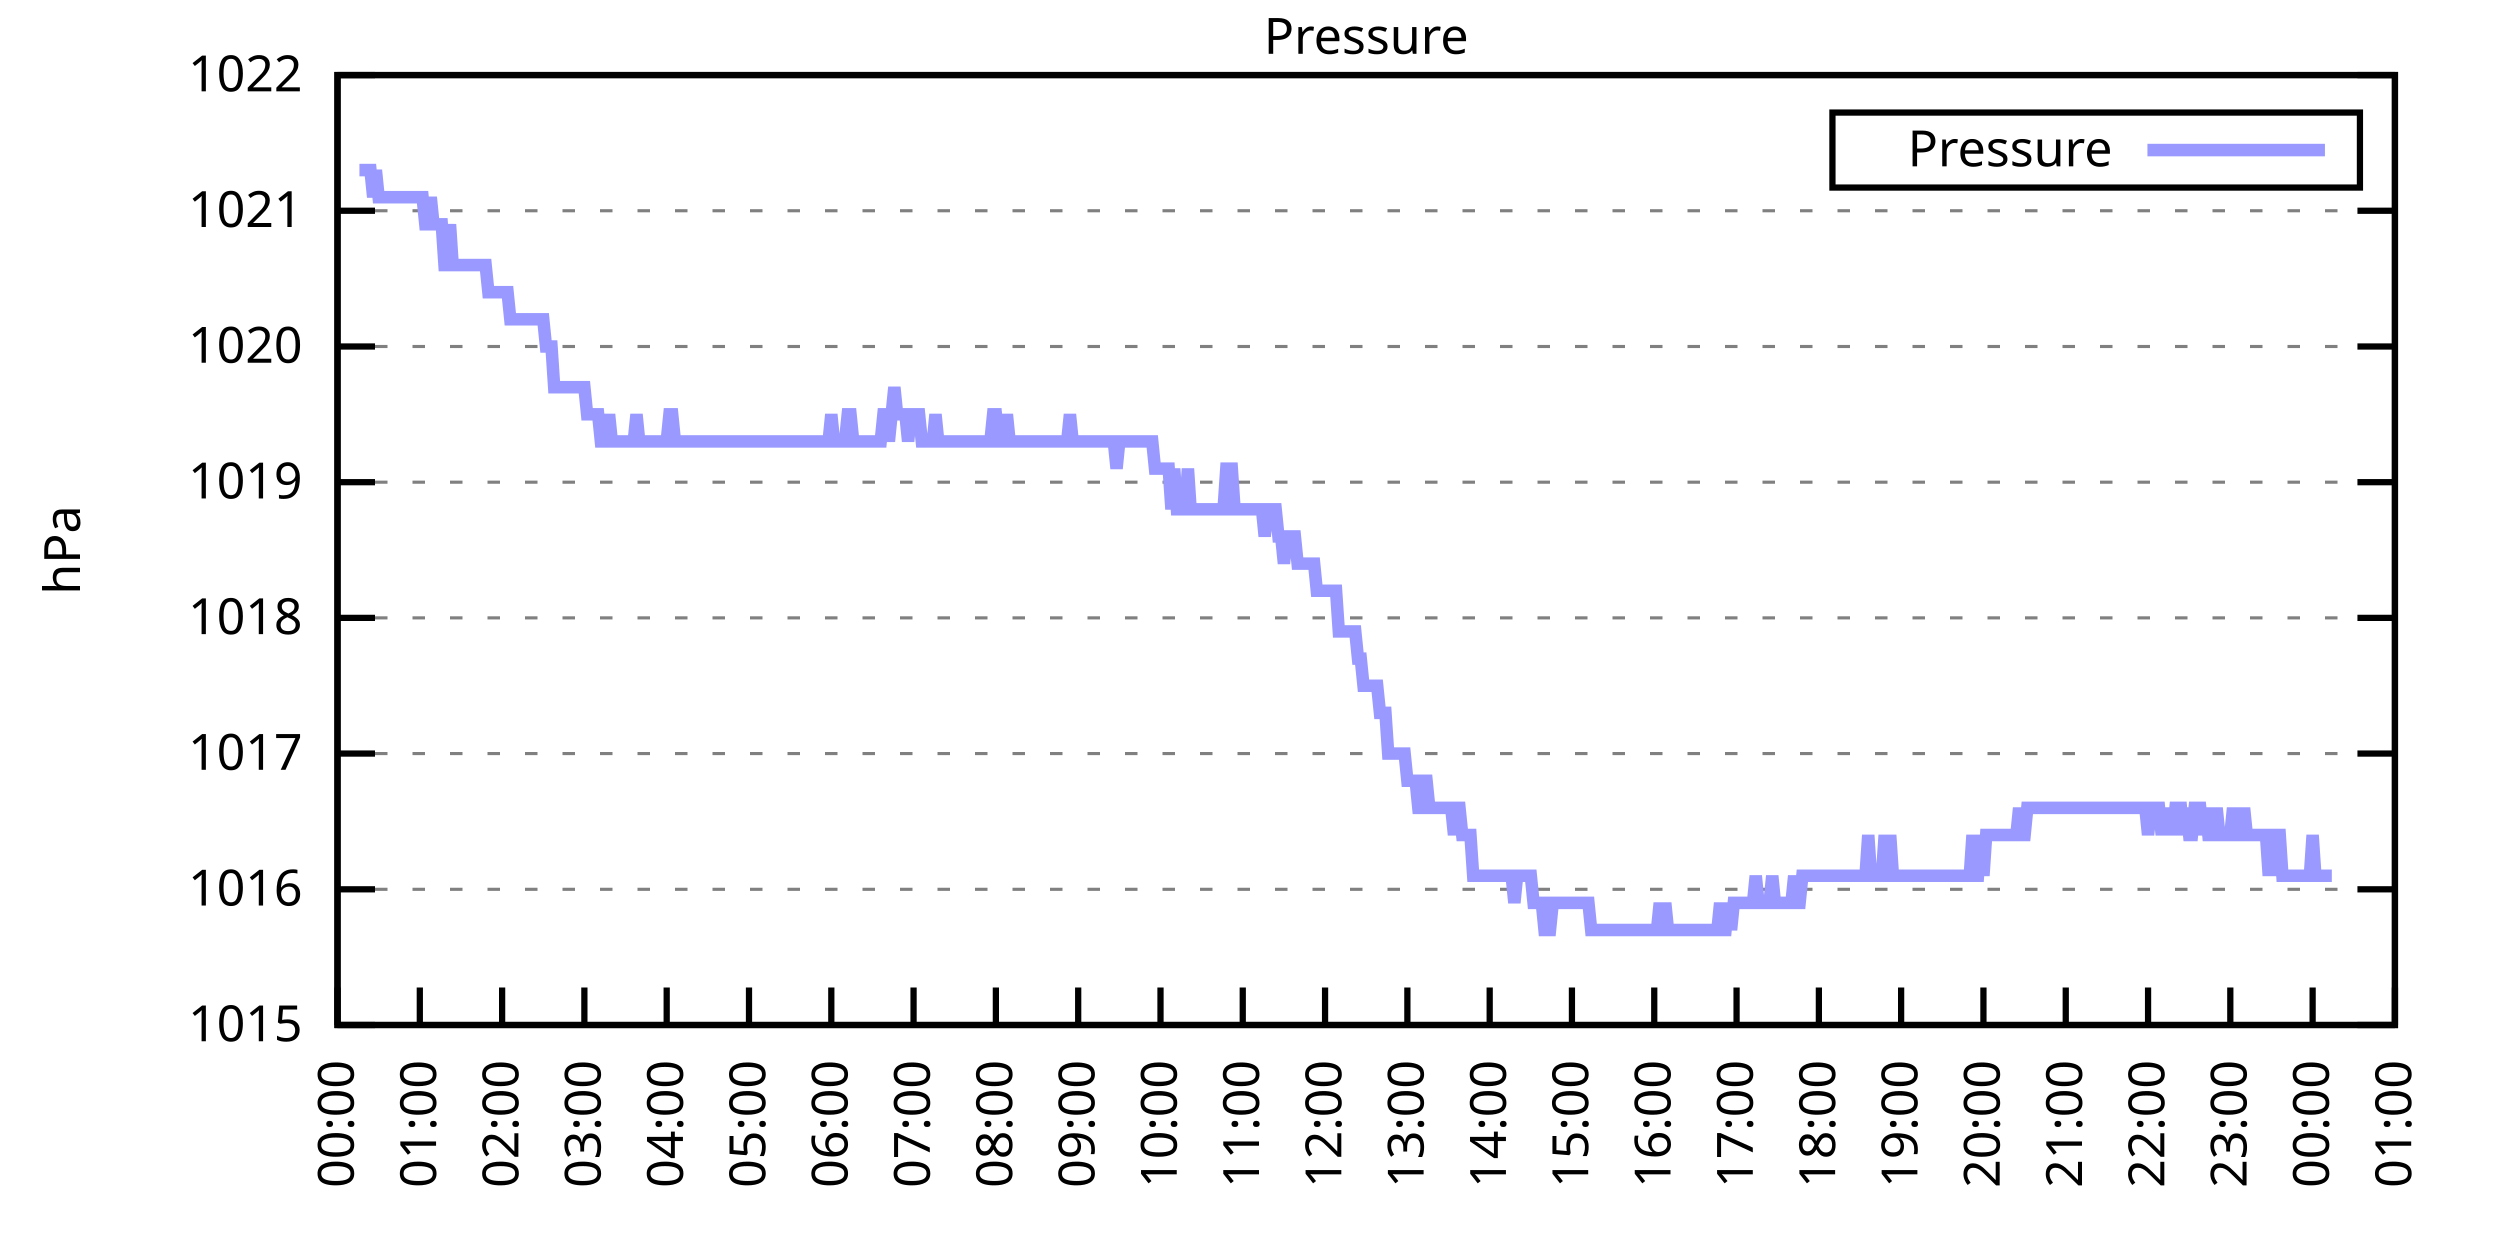
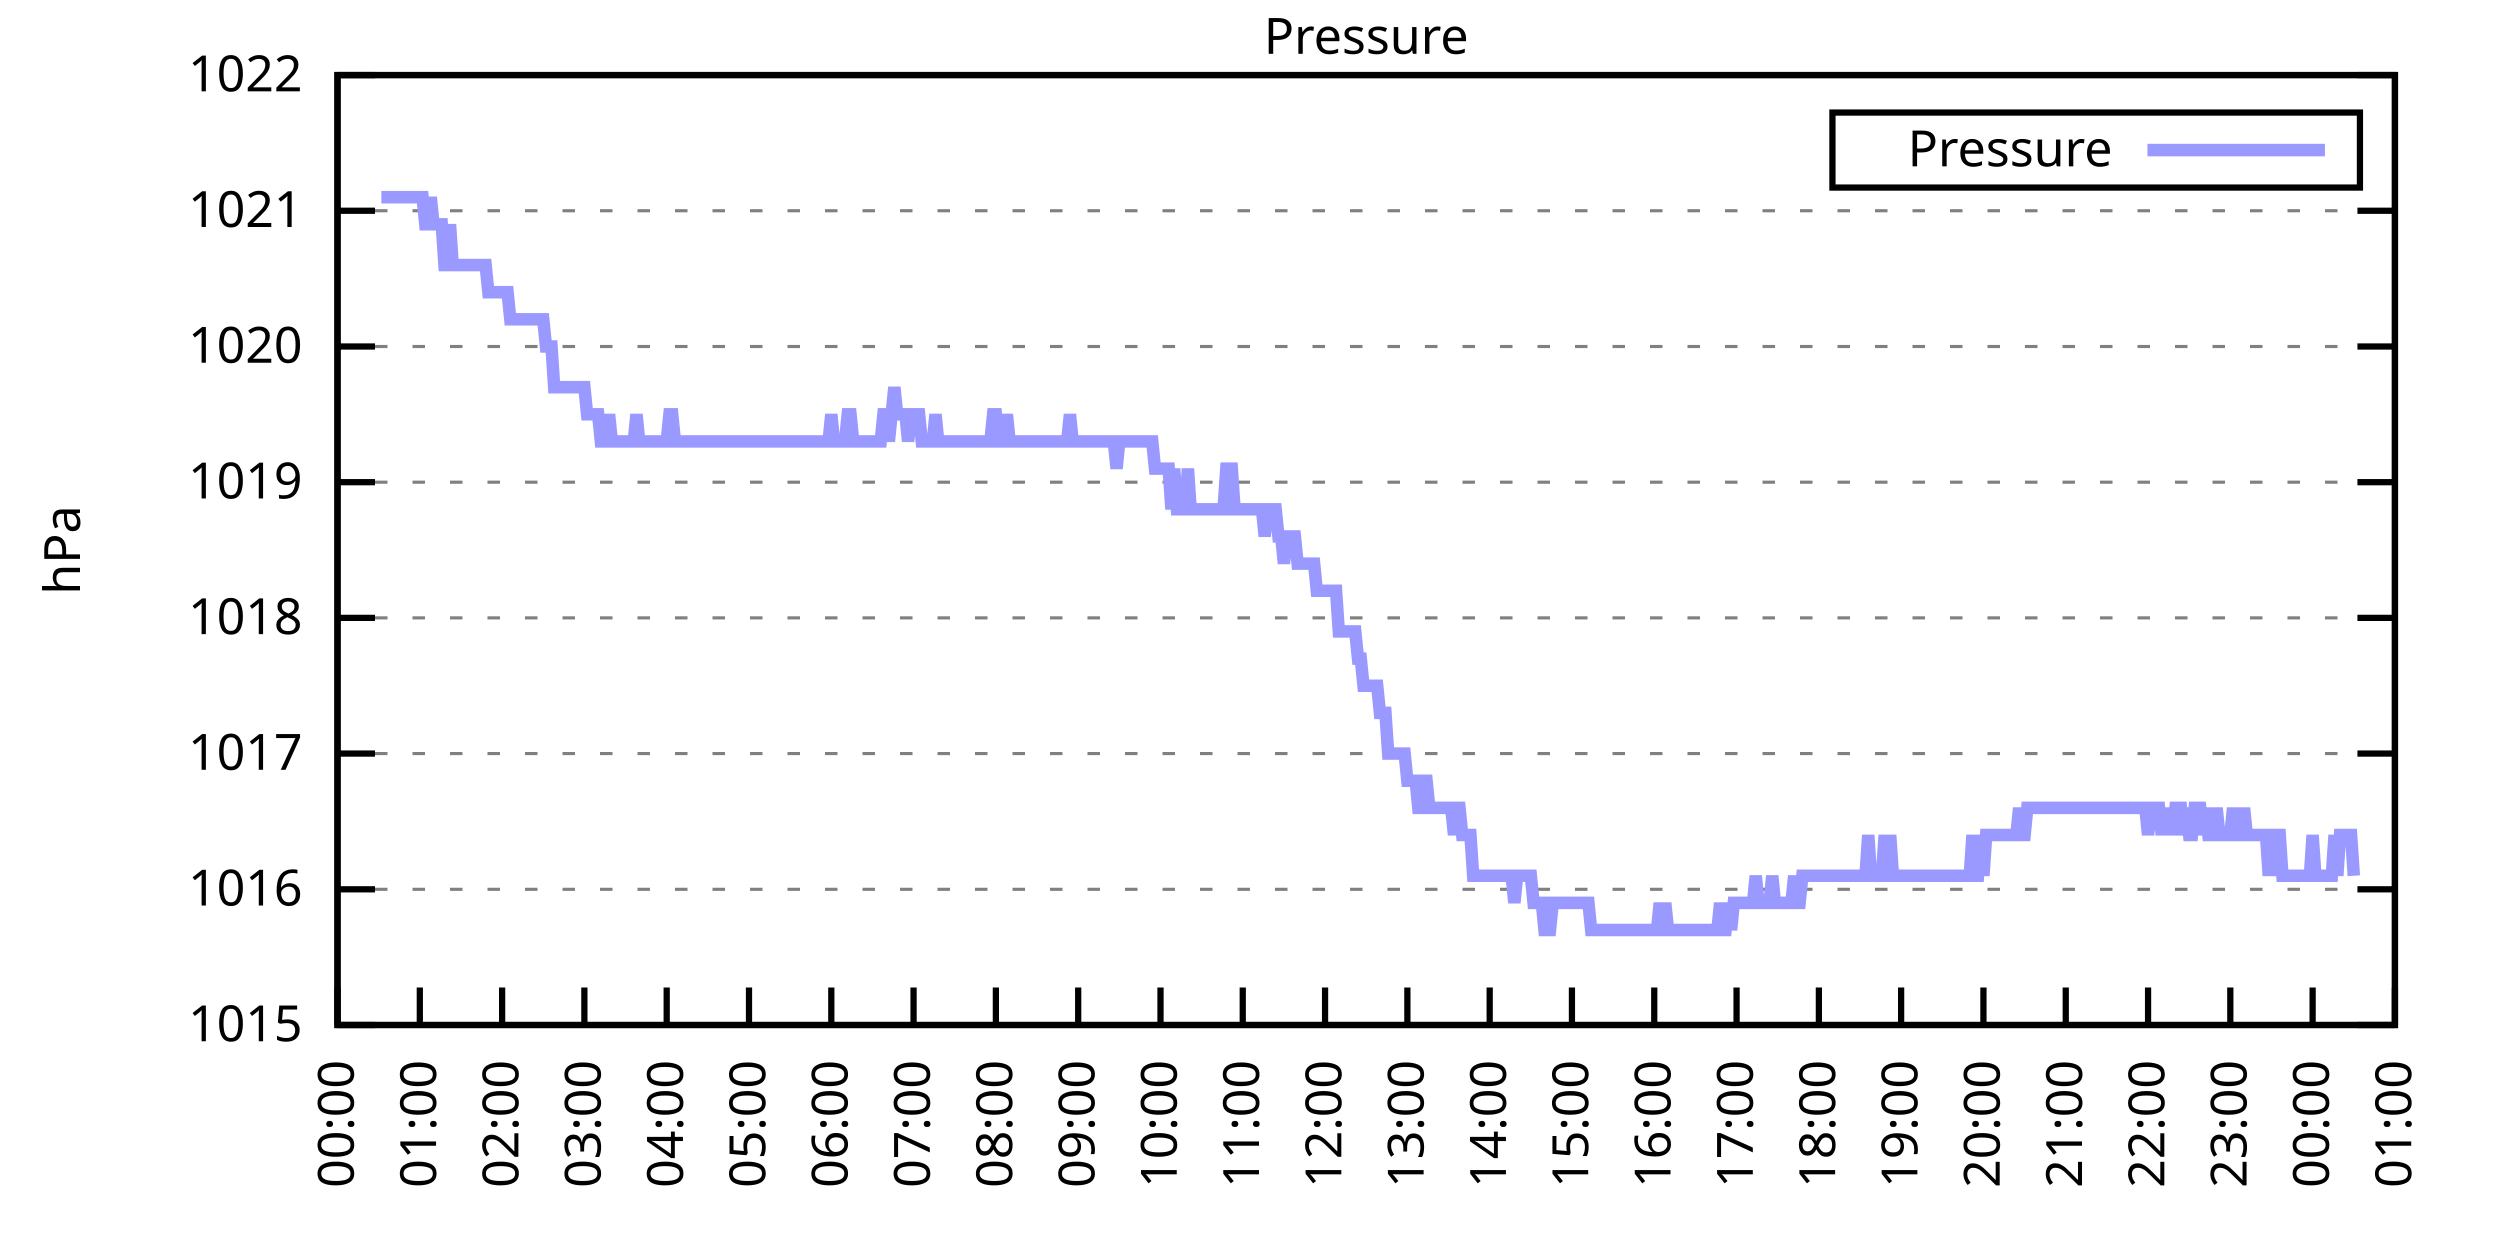
<svg xmlns="http://www.w3.org/2000/svg" xmlns:xlink="http://www.w3.org/1999/xlink" width="400" height="200" viewBox="0 0 400 200">
  <g id="gnuplot_canvas">
    <rect x="0" y="0" width="400" height="200" fill="none" />
    <defs>
      <circle id="gpDot" r="0.5" stroke-width="0.5" stroke="currentColor" />
      <path id="gpPt0" stroke-width="0.333" stroke="currentColor" d="M-1,0 h2 M0,-1 v2" />
      <path id="gpPt1" stroke-width="0.333" stroke="currentColor" d="M-1,-1 L1,1 M1,-1 L-1,1" />
      <path id="gpPt2" stroke-width="0.333" stroke="currentColor" d="M-1,0 L1,0 M0,-1 L0,1 M-1,-1 L1,1 M-1,1 L1,-1" />
      <rect id="gpPt3" stroke-width="0.333" stroke="currentColor" x="-1" y="-1" width="2" height="2" />
      <rect id="gpPt4" stroke-width="0.333" stroke="currentColor" fill="currentColor" x="-1" y="-1" width="2" height="2" />
      <circle id="gpPt5" stroke-width="0.333" stroke="currentColor" cx="0" cy="0" r="1" />
      <use xlink:href="#gpPt5" id="gpPt6" fill="currentColor" stroke="none" />
      <path id="gpPt7" stroke-width="0.333" stroke="currentColor" d="M0,-1.33 L-1.33,0.67 L1.33,0.67 z" />
      <use xlink:href="#gpPt7" id="gpPt8" fill="currentColor" stroke="none" />
      <use xlink:href="#gpPt7" id="gpPt9" stroke="currentColor" transform="rotate(180)" />
      <use xlink:href="#gpPt9" id="gpPt10" fill="currentColor" stroke="none" />
      <use xlink:href="#gpPt3" id="gpPt11" stroke="currentColor" transform="rotate(45)" />
      <use xlink:href="#gpPt11" id="gpPt12" fill="currentColor" stroke="none" />
      <path id="gpPt13" stroke-width="0.333" stroke="currentColor" d="M0,1.330 L1.265,0.411 L0.782,-1.067 L-0.782,-1.076 L-1.265,0.411 z" />
      <use xlink:href="#gpPt13" id="gpPt14" fill="currentColor" stroke="none" />
      <filter id="textbox" filterUnits="objectBoundingBox" x="0" y="0" height="1" width="1">
        <feFlood flood-color="white" flood-opacity="1" result="bgnd" />
        <feComposite in="SourceGraphic" in2="bgnd" operator="atop" />
      </filter>
      <filter id="greybox" filterUnits="objectBoundingBox" x="0" y="0" height="1" width="1">
        <feFlood flood-color="lightgrey" flood-opacity="1" result="grey" />
        <feComposite in="SourceGraphic" in2="grey" operator="atop" />
      </filter>
    </defs>
    <g fill="none" color="white" stroke="currentColor" stroke-width="1.00" stroke-linecap="butt" stroke-linejoin="miter">
</g>
    <g fill="none" color="black" stroke="currentColor" stroke-width="1.00" stroke-linecap="butt" stroke-linejoin="miter">
      <g stroke="none" shape-rendering="crispEdges">
        <polygon fill="rgb(255, 255, 255)" points="54.00,164.00 383.18,164.00 383.18,12.02 54.00,12.02 " />
      </g>
    </g>
    <g fill="none" color="black" stroke="currentColor" stroke-width="1.00" stroke-linecap="butt" stroke-linejoin="miter">
</g>
    <g fill="none" color="black" stroke="black" stroke-width="0.50" stroke-linecap="butt" stroke-linejoin="miter">
</g>
    <g fill="none" color="gray" stroke="currentColor" stroke-width="0.50" stroke-linecap="butt" stroke-linejoin="miter">
      <path stroke="gray" stroke-dasharray="2,4" class="gridline" d="M54.00,164.00 L383.19,164.00  " />
    </g>
    <g fill="none" color="gray" stroke="gray" stroke-width="1.00" stroke-linecap="butt" stroke-linejoin="miter">
</g>
    <g fill="none" color="black" stroke="currentColor" stroke-width="1.00" stroke-linecap="butt" stroke-linejoin="miter">
      <path stroke="black" d="M54.00,164.00 L60.00,164.00 M383.19,164.00 L377.19,164.00  " />
      <g transform="translate(48.40,166.60)" stroke="none" fill="black" font-family="Sans" font-size="8.00" text-anchor="end">
        <text>
          <tspan font-family="Sans"> 1015</tspan>
        </text>
      </g>
    </g>
    <g fill="none" color="black" stroke="currentColor" stroke-width="1.00" stroke-linecap="butt" stroke-linejoin="miter">
</g>
    <g fill="none" color="black" stroke="black" stroke-width="0.50" stroke-linecap="butt" stroke-linejoin="miter">
</g>
    <g fill="none" color="gray" stroke="currentColor" stroke-width="0.50" stroke-linecap="butt" stroke-linejoin="miter">
      <path stroke="gray" stroke-dasharray="2,4" class="gridline" d="M54.00,142.29 L383.19,142.29  " />
    </g>
    <g fill="none" color="gray" stroke="gray" stroke-width="1.00" stroke-linecap="butt" stroke-linejoin="miter">
</g>
    <g fill="none" color="black" stroke="currentColor" stroke-width="1.00" stroke-linecap="butt" stroke-linejoin="miter">
      <path stroke="black" d="M54.00,142.29 L60.00,142.29 M383.19,142.29 L377.19,142.29  " />
      <g transform="translate(48.40,144.89)" stroke="none" fill="black" font-family="Sans" font-size="8.00" text-anchor="end">
        <text>
          <tspan font-family="Sans"> 1016</tspan>
        </text>
      </g>
    </g>
    <g fill="none" color="black" stroke="currentColor" stroke-width="1.00" stroke-linecap="butt" stroke-linejoin="miter">
</g>
    <g fill="none" color="black" stroke="black" stroke-width="0.50" stroke-linecap="butt" stroke-linejoin="miter">
</g>
    <g fill="none" color="gray" stroke="currentColor" stroke-width="0.50" stroke-linecap="butt" stroke-linejoin="miter">
      <path stroke="gray" stroke-dasharray="2,4" class="gridline" d="M54.00,120.57 L383.19,120.57  " />
    </g>
    <g fill="none" color="gray" stroke="gray" stroke-width="1.00" stroke-linecap="butt" stroke-linejoin="miter">
</g>
    <g fill="none" color="black" stroke="currentColor" stroke-width="1.00" stroke-linecap="butt" stroke-linejoin="miter">
      <path stroke="black" d="M54.00,120.57 L60.00,120.57 M383.19,120.57 L377.19,120.57  " />
      <g transform="translate(48.40,123.17)" stroke="none" fill="black" font-family="Sans" font-size="8.00" text-anchor="end">
        <text>
          <tspan font-family="Sans"> 1017</tspan>
        </text>
      </g>
    </g>
    <g fill="none" color="black" stroke="currentColor" stroke-width="1.00" stroke-linecap="butt" stroke-linejoin="miter">
</g>
    <g fill="none" color="black" stroke="black" stroke-width="0.50" stroke-linecap="butt" stroke-linejoin="miter">
</g>
    <g fill="none" color="gray" stroke="currentColor" stroke-width="0.50" stroke-linecap="butt" stroke-linejoin="miter">
      <path stroke="gray" stroke-dasharray="2,4" class="gridline" d="M54.00,98.86 L383.19,98.86  " />
    </g>
    <g fill="none" color="gray" stroke="gray" stroke-width="1.00" stroke-linecap="butt" stroke-linejoin="miter">
</g>
    <g fill="none" color="black" stroke="currentColor" stroke-width="1.00" stroke-linecap="butt" stroke-linejoin="miter">
      <path stroke="black" d="M54.00,98.86 L60.00,98.86 M383.19,98.86 L377.19,98.86  " />
      <g transform="translate(48.40,101.46)" stroke="none" fill="black" font-family="Sans" font-size="8.00" text-anchor="end">
        <text>
          <tspan font-family="Sans"> 1018</tspan>
        </text>
      </g>
    </g>
    <g fill="none" color="black" stroke="currentColor" stroke-width="1.00" stroke-linecap="butt" stroke-linejoin="miter">
</g>
    <g fill="none" color="black" stroke="black" stroke-width="0.50" stroke-linecap="butt" stroke-linejoin="miter">
</g>
    <g fill="none" color="gray" stroke="currentColor" stroke-width="0.50" stroke-linecap="butt" stroke-linejoin="miter">
      <path stroke="gray" stroke-dasharray="2,4" class="gridline" d="M54.00,77.15 L383.19,77.15  " />
    </g>
    <g fill="none" color="gray" stroke="gray" stroke-width="1.00" stroke-linecap="butt" stroke-linejoin="miter">
</g>
    <g fill="none" color="black" stroke="currentColor" stroke-width="1.00" stroke-linecap="butt" stroke-linejoin="miter">
      <path stroke="black" d="M54.00,77.15 L60.00,77.15 M383.19,77.15 L377.19,77.15  " />
      <g transform="translate(48.40,79.75)" stroke="none" fill="black" font-family="Sans" font-size="8.00" text-anchor="end">
        <text>
          <tspan font-family="Sans"> 1019</tspan>
        </text>
      </g>
    </g>
    <g fill="none" color="black" stroke="currentColor" stroke-width="1.00" stroke-linecap="butt" stroke-linejoin="miter">
</g>
    <g fill="none" color="black" stroke="black" stroke-width="0.50" stroke-linecap="butt" stroke-linejoin="miter">
</g>
    <g fill="none" color="gray" stroke="currentColor" stroke-width="0.50" stroke-linecap="butt" stroke-linejoin="miter">
      <path stroke="gray" stroke-dasharray="2,4" class="gridline" d="M54.00,55.44 L383.19,55.44  " />
    </g>
    <g fill="none" color="gray" stroke="gray" stroke-width="1.00" stroke-linecap="butt" stroke-linejoin="miter">
</g>
    <g fill="none" color="black" stroke="currentColor" stroke-width="1.00" stroke-linecap="butt" stroke-linejoin="miter">
      <path stroke="black" d="M54.00,55.44 L60.00,55.44 M383.19,55.44 L377.19,55.44  " />
      <g transform="translate(48.40,58.04)" stroke="none" fill="black" font-family="Sans" font-size="8.00" text-anchor="end">
        <text>
          <tspan font-family="Sans"> 1020</tspan>
        </text>
      </g>
    </g>
    <g fill="none" color="black" stroke="currentColor" stroke-width="1.00" stroke-linecap="butt" stroke-linejoin="miter">
</g>
    <g fill="none" color="black" stroke="black" stroke-width="0.50" stroke-linecap="butt" stroke-linejoin="miter">
</g>
    <g fill="none" color="gray" stroke="currentColor" stroke-width="0.50" stroke-linecap="butt" stroke-linejoin="miter">
      <path stroke="gray" stroke-dasharray="2,4" class="gridline" d="M54.00,33.72 L383.19,33.72  " />
    </g>
    <g fill="none" color="gray" stroke="gray" stroke-width="1.00" stroke-linecap="butt" stroke-linejoin="miter">
</g>
    <g fill="none" color="black" stroke="currentColor" stroke-width="1.00" stroke-linecap="butt" stroke-linejoin="miter">
      <path stroke="black" d="M54.00,33.72 L60.00,33.72 M383.19,33.72 L377.19,33.72  " />
      <g transform="translate(48.40,36.32)" stroke="none" fill="black" font-family="Sans" font-size="8.00" text-anchor="end">
        <text>
          <tspan font-family="Sans"> 1021</tspan>
        </text>
      </g>
    </g>
    <g fill="none" color="black" stroke="currentColor" stroke-width="1.00" stroke-linecap="butt" stroke-linejoin="miter">
</g>
    <g fill="none" color="black" stroke="black" stroke-width="0.50" stroke-linecap="butt" stroke-linejoin="miter">
</g>
    <g fill="none" color="gray" stroke="currentColor" stroke-width="0.50" stroke-linecap="butt" stroke-linejoin="miter">
      <path stroke="gray" stroke-dasharray="2,4" class="gridline" d="M54.00,12.01 L383.19,12.01  " />
    </g>
    <g fill="none" color="gray" stroke="gray" stroke-width="1.00" stroke-linecap="butt" stroke-linejoin="miter">
</g>
    <g fill="none" color="black" stroke="currentColor" stroke-width="1.00" stroke-linecap="butt" stroke-linejoin="miter">
      <path stroke="black" d="M54.00,12.01 L60.00,12.01 M383.19,12.01 L377.19,12.01  " />
      <g transform="translate(48.40,14.61)" stroke="none" fill="black" font-family="Sans" font-size="8.00" text-anchor="end">
        <text>
          <tspan font-family="Sans"> 1022</tspan>
        </text>
      </g>
    </g>
    <g fill="none" color="black" stroke="currentColor" stroke-width="1.00" stroke-linecap="butt" stroke-linejoin="miter">
      <path stroke="black" d="M54.00,164.00 L54.00,158.00  " />
      <g transform="translate(56.60,169.60) rotate(270.00)" stroke="none" fill="black" font-family="Sans" font-size="8.00" text-anchor="end">
        <text>
          <tspan font-family="Sans">00:00</tspan>
        </text>
      </g>
    </g>
    <g fill="none" color="black" stroke="currentColor" stroke-width="1.00" stroke-linecap="butt" stroke-linejoin="miter">
      <path stroke="black" d="M67.17,164.00 L67.17,158.00  " />
      <g transform="translate(69.77,169.60) rotate(270.00)" stroke="none" fill="black" font-family="Sans" font-size="8.00" text-anchor="end">
        <text>
          <tspan font-family="Sans">01:00</tspan>
        </text>
      </g>
    </g>
    <g fill="none" color="black" stroke="currentColor" stroke-width="1.00" stroke-linecap="butt" stroke-linejoin="miter">
      <path stroke="black" d="M80.34,164.00 L80.34,158.00  " />
      <g transform="translate(82.94,169.60) rotate(270.00)" stroke="none" fill="black" font-family="Sans" font-size="8.00" text-anchor="end">
        <text>
          <tspan font-family="Sans">02:00</tspan>
        </text>
      </g>
    </g>
    <g fill="none" color="black" stroke="currentColor" stroke-width="1.00" stroke-linecap="butt" stroke-linejoin="miter">
      <path stroke="black" d="M93.50,164.00 L93.50,158.00  " />
      <g transform="translate(96.10,169.60) rotate(270.00)" stroke="none" fill="black" font-family="Sans" font-size="8.00" text-anchor="end">
        <text>
          <tspan font-family="Sans">03:00</tspan>
        </text>
      </g>
    </g>
    <g fill="none" color="black" stroke="currentColor" stroke-width="1.00" stroke-linecap="butt" stroke-linejoin="miter">
      <path stroke="black" d="M106.67,164.00 L106.67,158.00  " />
      <g transform="translate(109.27,169.60) rotate(270.00)" stroke="none" fill="black" font-family="Sans" font-size="8.00" text-anchor="end">
        <text>
          <tspan font-family="Sans">04:00</tspan>
        </text>
      </g>
    </g>
    <g fill="none" color="black" stroke="currentColor" stroke-width="1.00" stroke-linecap="butt" stroke-linejoin="miter">
      <path stroke="black" d="M119.84,164.00 L119.84,158.00  " />
      <g transform="translate(122.44,169.60) rotate(270.00)" stroke="none" fill="black" font-family="Sans" font-size="8.00" text-anchor="end">
        <text>
          <tspan font-family="Sans">05:00</tspan>
        </text>
      </g>
    </g>
    <g fill="none" color="black" stroke="currentColor" stroke-width="1.00" stroke-linecap="butt" stroke-linejoin="miter">
      <path stroke="black" d="M133.01,164.00 L133.01,158.00  " />
      <g transform="translate(135.61,169.60) rotate(270.00)" stroke="none" fill="black" font-family="Sans" font-size="8.00" text-anchor="end">
        <text>
          <tspan font-family="Sans">06:00</tspan>
        </text>
      </g>
    </g>
    <g fill="none" color="black" stroke="currentColor" stroke-width="1.00" stroke-linecap="butt" stroke-linejoin="miter">
      <path stroke="black" d="M146.17,164.00 L146.17,158.00  " />
      <g transform="translate(148.77,169.60) rotate(270.00)" stroke="none" fill="black" font-family="Sans" font-size="8.00" text-anchor="end">
        <text>
          <tspan font-family="Sans">07:00</tspan>
        </text>
      </g>
    </g>
    <g fill="none" color="black" stroke="currentColor" stroke-width="1.00" stroke-linecap="butt" stroke-linejoin="miter">
      <path stroke="black" d="M159.34,164.00 L159.34,158.00  " />
      <g transform="translate(161.94,169.60) rotate(270.00)" stroke="none" fill="black" font-family="Sans" font-size="8.00" text-anchor="end">
        <text>
          <tspan font-family="Sans">08:00</tspan>
        </text>
      </g>
    </g>
    <g fill="none" color="black" stroke="currentColor" stroke-width="1.00" stroke-linecap="butt" stroke-linejoin="miter">
      <path stroke="black" d="M172.51,164.00 L172.51,158.00  " />
      <g transform="translate(175.11,169.60) rotate(270.00)" stroke="none" fill="black" font-family="Sans" font-size="8.00" text-anchor="end">
        <text>
          <tspan font-family="Sans">09:00</tspan>
        </text>
      </g>
    </g>
    <g fill="none" color="black" stroke="currentColor" stroke-width="1.00" stroke-linecap="butt" stroke-linejoin="miter">
      <path stroke="black" d="M185.68,164.00 L185.68,158.00  " />
      <g transform="translate(188.28,169.60) rotate(270.00)" stroke="none" fill="black" font-family="Sans" font-size="8.00" text-anchor="end">
        <text>
          <tspan font-family="Sans">10:00</tspan>
        </text>
      </g>
    </g>
    <g fill="none" color="black" stroke="currentColor" stroke-width="1.00" stroke-linecap="butt" stroke-linejoin="miter">
      <path stroke="black" d="M198.84,164.00 L198.84,158.00  " />
      <g transform="translate(201.44,169.60) rotate(270.00)" stroke="none" fill="black" font-family="Sans" font-size="8.00" text-anchor="end">
        <text>
          <tspan font-family="Sans">11:00</tspan>
        </text>
      </g>
    </g>
    <g fill="none" color="black" stroke="currentColor" stroke-width="1.00" stroke-linecap="butt" stroke-linejoin="miter">
      <path stroke="black" d="M212.01,164.00 L212.01,158.00  " />
      <g transform="translate(214.61,169.60) rotate(270.00)" stroke="none" fill="black" font-family="Sans" font-size="8.00" text-anchor="end">
        <text>
          <tspan font-family="Sans">12:00</tspan>
        </text>
      </g>
    </g>
    <g fill="none" color="black" stroke="currentColor" stroke-width="1.00" stroke-linecap="butt" stroke-linejoin="miter">
      <path stroke="black" d="M225.18,164.00 L225.18,158.00  " />
      <g transform="translate(227.78,169.60) rotate(270.00)" stroke="none" fill="black" font-family="Sans" font-size="8.00" text-anchor="end">
        <text>
          <tspan font-family="Sans">13:00</tspan>
        </text>
      </g>
    </g>
    <g fill="none" color="black" stroke="currentColor" stroke-width="1.00" stroke-linecap="butt" stroke-linejoin="miter">
      <path stroke="black" d="M238.35,164.00 L238.35,158.00  " />
      <g transform="translate(240.95,169.60) rotate(270.00)" stroke="none" fill="black" font-family="Sans" font-size="8.00" text-anchor="end">
        <text>
          <tspan font-family="Sans">14:00</tspan>
        </text>
      </g>
    </g>
    <g fill="none" color="black" stroke="currentColor" stroke-width="1.00" stroke-linecap="butt" stroke-linejoin="miter">
      <path stroke="black" d="M251.51,164.00 L251.51,158.00  " />
      <g transform="translate(254.11,169.60) rotate(270.00)" stroke="none" fill="black" font-family="Sans" font-size="8.00" text-anchor="end">
        <text>
          <tspan font-family="Sans">15:00</tspan>
        </text>
      </g>
    </g>
    <g fill="none" color="black" stroke="currentColor" stroke-width="1.00" stroke-linecap="butt" stroke-linejoin="miter">
      <path stroke="black" d="M264.68,164.00 L264.68,158.00  " />
      <g transform="translate(267.28,169.60) rotate(270.00)" stroke="none" fill="black" font-family="Sans" font-size="8.00" text-anchor="end">
        <text>
          <tspan font-family="Sans">16:00</tspan>
        </text>
      </g>
    </g>
    <g fill="none" color="black" stroke="currentColor" stroke-width="1.00" stroke-linecap="butt" stroke-linejoin="miter">
      <path stroke="black" d="M277.85,164.00 L277.85,158.00  " />
      <g transform="translate(280.45,169.60) rotate(270.00)" stroke="none" fill="black" font-family="Sans" font-size="8.00" text-anchor="end">
        <text>
          <tspan font-family="Sans">17:00</tspan>
        </text>
      </g>
    </g>
    <g fill="none" color="black" stroke="currentColor" stroke-width="1.00" stroke-linecap="butt" stroke-linejoin="miter">
      <path stroke="black" d="M291.02,164.00 L291.02,158.00  " />
      <g transform="translate(293.62,169.60) rotate(270.00)" stroke="none" fill="black" font-family="Sans" font-size="8.00" text-anchor="end">
        <text>
          <tspan font-family="Sans">18:00</tspan>
        </text>
      </g>
    </g>
    <g fill="none" color="black" stroke="currentColor" stroke-width="1.00" stroke-linecap="butt" stroke-linejoin="miter">
      <path stroke="black" d="M304.18,164.00 L304.18,158.00  " />
      <g transform="translate(306.78,169.60) rotate(270.00)" stroke="none" fill="black" font-family="Sans" font-size="8.00" text-anchor="end">
        <text>
          <tspan font-family="Sans">19:00</tspan>
        </text>
      </g>
    </g>
    <g fill="none" color="black" stroke="currentColor" stroke-width="1.00" stroke-linecap="butt" stroke-linejoin="miter">
      <path stroke="black" d="M317.35,164.00 L317.35,158.00  " />
      <g transform="translate(319.95,169.60) rotate(270.00)" stroke="none" fill="black" font-family="Sans" font-size="8.00" text-anchor="end">
        <text>
          <tspan font-family="Sans">20:00</tspan>
        </text>
      </g>
    </g>
    <g fill="none" color="black" stroke="currentColor" stroke-width="1.00" stroke-linecap="butt" stroke-linejoin="miter">
      <path stroke="black" d="M330.52,164.00 L330.52,158.00  " />
      <g transform="translate(333.12,169.60) rotate(270.00)" stroke="none" fill="black" font-family="Sans" font-size="8.00" text-anchor="end">
        <text>
          <tspan font-family="Sans">21:00</tspan>
        </text>
      </g>
    </g>
    <g fill="none" color="black" stroke="currentColor" stroke-width="1.00" stroke-linecap="butt" stroke-linejoin="miter">
      <path stroke="black" d="M343.69,164.00 L343.69,158.00  " />
      <g transform="translate(346.29,169.60) rotate(270.00)" stroke="none" fill="black" font-family="Sans" font-size="8.00" text-anchor="end">
        <text>
          <tspan font-family="Sans">22:00</tspan>
        </text>
      </g>
    </g>
    <g fill="none" color="black" stroke="currentColor" stroke-width="1.00" stroke-linecap="butt" stroke-linejoin="miter">
      <path stroke="black" d="M356.85,164.00 L356.85,158.00  " />
      <g transform="translate(359.45,169.60) rotate(270.00)" stroke="none" fill="black" font-family="Sans" font-size="8.00" text-anchor="end">
        <text>
          <tspan font-family="Sans">23:00</tspan>
        </text>
      </g>
    </g>
    <g fill="none" color="black" stroke="currentColor" stroke-width="1.00" stroke-linecap="butt" stroke-linejoin="miter">
      <path stroke="black" d="M370.02,164.00 L370.02,158.00  " />
      <g transform="translate(372.62,169.60) rotate(270.00)" stroke="none" fill="black" font-family="Sans" font-size="8.00" text-anchor="end">
        <text>
          <tspan font-family="Sans">00:00</tspan>
        </text>
      </g>
    </g>
    <g fill="none" color="black" stroke="currentColor" stroke-width="1.00" stroke-linecap="butt" stroke-linejoin="miter">
      <path stroke="black" d="M383.19,164.00 L383.19,158.00  " />
      <g transform="translate(385.79,169.60) rotate(270.00)" stroke="none" fill="black" font-family="Sans" font-size="8.00" text-anchor="end">
        <text>
          <tspan font-family="Sans">01:00</tspan>
        </text>
      </g>
    </g>
    <g fill="none" color="black" stroke="currentColor" stroke-width="1.00" stroke-linecap="butt" stroke-linejoin="miter">
</g>
    <g fill="none" color="black" stroke="currentColor" stroke-width="1.00" stroke-linecap="butt" stroke-linejoin="miter">
      <path stroke="black" d="M54.00,12.01 L54.00,164.00 L383.19,164.00 L383.19,12.01 L54.00,12.01 Z  " />
    </g>
    <g fill="none" color="black" stroke="currentColor" stroke-width="1.00" stroke-linecap="butt" stroke-linejoin="miter">
</g>
    <g fill="none" color="black" stroke="currentColor" stroke-width="1.00" stroke-linecap="butt" stroke-linejoin="miter">
      <path stroke="black" d="M293.19,30.01 L293.19,18.01 L377.59,18.01 L377.59,30.01 L293.19,30.01 Z  " />
    </g>
    <g id="Pressure_plot_1">
      <g fill="none" color="white" stroke="black" stroke-width="2.00" stroke-linecap="butt" stroke-linejoin="miter">
</g>
      <g fill="none" color="black" stroke="currentColor" stroke-width="2.00" stroke-linecap="butt" stroke-linejoin="miter">
        <g transform="translate(337.99,26.61)" stroke="none" fill="black" font-family="Sans" font-size="8.00" text-anchor="end">
          <text>
            <tspan font-family="Sans">Pressure</tspan>
          </text>
        </g>
      </g>
      <g fill="none" color="black" stroke="currentColor" stroke-width="2.00" stroke-linecap="butt" stroke-linejoin="miter">
-         <path stroke="rgb(153, 153, 255)" d="M343.59,24.01 L371.99,24.01 M57.51,27.21 L57.95,27.21 L58.39,27.21 L58.83,27.21 L59.27,27.21 L59.71,31.55   L60.14,27.21 L60.58,31.55 L61.02,31.55 L61.46,31.55 L61.90,31.55 L62.34,31.55 L62.78,31.55 L63.22,31.55   L63.66,31.55 L64.10,31.55 L64.53,31.55 L64.97,31.55 L65.41,31.55 L65.85,31.55 L66.29,31.55 L66.73,31.55   L67.17,31.55 L67.61,31.55 L68.05,35.89 L68.48,35.89 L68.92,31.55 L69.36,35.89 L69.80,35.89 L70.24,35.89   L70.68,35.89 L71.12,42.41 L71.56,42.41 L72.00,35.89 L72.43,42.41 L72.87,42.41 L73.31,42.41 L73.75,42.41   L74.19,42.41 L74.63,42.41 L75.07,42.41 L75.51,42.41 L75.95,42.41 L76.38,42.41 L76.82,42.41 L77.26,42.41   L77.70,42.41 L78.14,46.75 L78.58,46.75 L79.02,46.75 L79.46,46.75 L79.90,46.75 L80.34,46.75 L80.77,46.75   L81.21,46.75 L81.65,51.09 L82.09,51.09 L82.53,51.09 L82.97,51.09 L83.41,51.09 L83.85,51.09 L84.29,51.09   L84.72,51.09 L85.16,51.09 L85.60,51.09 L86.04,51.09 L86.48,51.09 L86.92,51.09 L87.36,55.44 L87.80,55.44   L88.24,55.44 L88.67,61.95 L89.11,61.95 L89.55,61.95 L89.99,61.95 L90.43,61.95 L90.87,61.95 L91.31,61.95   L91.75,61.95 L92.19,61.95 L92.62,61.95 L93.06,61.95 L93.50,61.95 L93.94,66.29 L94.38,66.29 L94.82,66.29   L95.26,66.29 L95.70,66.29 L96.14,70.63 L96.58,70.63 L97.01,70.63 L97.45,66.29 L97.89,70.63 L98.33,70.63   L98.77,70.63 L99.21,70.63 L99.65,70.63 L100.09,70.63 L100.53,70.63 L100.96,70.63 L101.40,70.63 L101.84,66.29   L102.28,70.63 L102.72,70.63 L103.16,70.63 L103.60,70.63 L104.04,70.63 L104.48,70.63 L104.91,70.63 L105.35,70.63   L105.79,70.63 L106.23,70.63 L106.67,70.63 L107.11,66.29 L107.55,66.29 L107.99,70.63 L108.43,70.63 L108.87,70.63   L109.30,70.63 L109.74,70.63 L110.18,70.63 L110.62,70.63 L111.06,70.63 L111.50,70.63 L111.94,70.63 L112.38,70.63   L112.82,70.63 L113.25,70.63 L113.69,70.63 L114.13,70.63 L114.57,70.63 L115.01,70.63 L115.45,70.63 L115.89,70.63   L116.33,70.63 L116.77,70.63 L117.20,70.63 L117.64,70.63 L118.08,70.63 L118.52,70.63 L118.96,70.63 L119.40,70.63   L119.84,70.63 L120.28,70.63 L120.72,70.63 L121.15,70.63 L121.59,70.63 L122.03,70.63 L122.47,70.63 L122.91,70.63   L123.35,70.63 L123.79,70.63 L124.23,70.63 L124.67,70.63 L125.11,70.63 L125.54,70.63 L125.98,70.63 L126.42,70.63   L126.86,70.63 L127.30,70.63 L127.74,70.63 L128.18,70.63 L128.62,70.63 L129.06,70.63 L129.49,70.63 L129.93,70.63   L130.37,70.63 L130.81,70.63 L131.25,70.63 L131.69,70.63 L132.13,70.63 L132.57,70.63 L133.01,66.29 L133.44,70.63   L133.88,70.63 L134.32,70.63 L134.76,70.63 L135.20,70.63 L135.64,66.29 L136.08,66.29 L136.52,70.63 L136.96,70.63   L137.39,70.63 L137.83,70.63 L138.27,70.63 L138.71,70.63 L139.15,70.63 L139.59,70.63 L140.03,70.63 L140.47,70.63   L140.91,70.63 L141.35,66.29 L141.78,66.29 L142.22,70.63 L142.66,66.29 L143.10,61.95 L143.54,66.29 L143.98,66.29   L144.42,66.29 L144.86,66.29 L145.30,70.63 L145.73,66.29 L146.17,66.29 L146.61,66.29 L147.05,66.29 L147.49,70.63   L147.93,70.63 L148.37,70.63 L148.81,70.63 L149.25,70.63 L149.68,66.29 L150.12,70.63 L150.56,70.63 L151.00,70.63   L151.44,70.63 L151.88,70.63 L152.32,70.63 L152.76,70.63 L153.20,70.63 L153.63,70.63 L154.07,70.63 L154.51,70.63   L154.95,70.63 L155.39,70.63 L155.83,70.63 L156.27,70.63 L156.71,70.63 L157.15,70.63 L157.59,70.63 L158.02,70.63   L158.46,70.63 L158.90,66.29 L159.34,66.29 L159.78,70.63 L160.22,70.63 L160.66,70.63 L161.10,66.29 L161.54,70.63   L161.97,70.63 L162.41,70.63 L162.85,70.63 L163.29,70.63 L163.73,70.63 L164.17,70.63 L164.61,70.63 L165.05,70.63   L165.49,70.63 L165.92,70.63 L166.36,70.63 L166.80,70.63 L167.24,70.63 L167.68,70.63 L168.12,70.63 L168.56,70.63   L169.00,70.63 L169.44,70.63 L169.87,70.63 L170.31,70.63 L170.75,70.63 L171.19,66.29 L171.63,70.63 L172.07,70.63   L172.51,70.63 L172.95,70.63 L173.39,70.63 L173.83,70.63 L174.26,70.63 L174.70,70.63 L175.14,70.63 L175.58,70.63   L176.02,70.63 L176.46,70.63 L176.90,70.63 L177.34,70.63 L177.78,70.63 L178.21,70.63 L178.65,74.98 L179.09,70.63   L179.53,70.63 L179.97,70.63 L180.41,70.63 L180.85,70.63 L181.29,70.63 L181.73,70.63 L182.16,70.63 L182.60,70.63   L183.04,70.63 L183.48,70.63 L183.92,70.63 L184.36,70.63 L184.80,74.98 L185.24,74.98 L185.68,74.98 L186.11,74.98   L186.55,74.98 L186.99,74.98 L187.43,81.49 L187.87,74.98 L188.31,81.49 L188.75,81.49 L189.19,81.49 L189.63,81.49   L190.07,74.98 L190.50,81.49 L190.94,81.49 L191.38,81.49 L191.82,81.49 L192.26,81.49 L192.70,81.49 L193.14,81.49   L193.58,81.49 L194.02,81.49 L194.45,81.49 L194.89,81.49 L195.33,81.49 L195.77,81.49 L196.21,74.98 L196.65,74.98   L197.09,74.98 L197.53,81.49 L197.97,81.49 L198.40,81.49 L198.84,81.49 L199.28,81.49 L199.72,81.49 L200.16,81.49   L200.60,81.49 L201.04,81.49 L201.48,81.49 L201.92,81.49 L202.35,85.83 L202.79,81.49 L203.23,81.49 L203.67,81.49   L204.11,81.49 L204.55,85.83 L204.99,85.83 L205.43,90.18 L205.87,85.83 L206.31,85.83 L206.74,85.83 L207.18,85.83   L207.62,90.18 L208.06,90.18 L208.50,90.18 L208.94,90.18 L209.38,90.18 L209.82,90.18 L210.26,90.18 L210.69,94.52   L211.13,94.52 L211.57,94.52 L212.01,94.52 L212.45,94.52 L212.89,94.52 L213.33,94.52 L213.77,94.52 L214.21,101.03   L214.64,101.03 L215.08,101.03 L215.52,101.03 L215.96,101.03 L216.40,101.03 L216.84,101.03 L217.28,105.38 L217.72,105.38   L218.16,109.72 L218.60,109.72 L219.03,109.72 L219.47,109.72 L219.91,109.72 L220.35,109.72 L220.79,114.06 L221.23,114.06   L221.67,114.06 L222.11,120.57 L222.55,120.57 L222.98,120.57 L223.42,120.57 L223.86,120.57 L224.30,120.57 L224.74,120.57   L225.18,124.92 L225.62,124.92 L226.06,124.92 L226.50,124.92 L226.93,129.26 L227.37,129.26 L227.81,124.92 L228.25,124.92   L228.69,129.26 L229.13,129.26 L229.57,129.26 L230.01,129.26 L230.45,129.26 L230.88,129.26 L231.32,129.26 L231.76,129.26   L232.20,129.26 L232.64,133.60 L233.08,129.26 L233.52,129.26 L233.96,133.60 L234.40,133.60 L234.84,133.60 L235.27,133.60   L235.71,140.12 L236.15,140.12 L236.59,140.12 L237.03,140.12 L237.47,140.12 L237.91,140.12 L238.35,140.12 L238.79,140.12   L239.22,140.12 L239.66,140.12 L240.10,140.12 L240.54,140.12 L240.98,140.12 L241.42,140.12 L241.86,140.12 L242.30,144.46   L242.74,140.12 L243.17,140.12 L243.61,140.12 L244.05,140.12 L244.49,140.12 L244.93,140.12 L245.37,144.46 L245.81,144.46   L246.25,144.46 L246.69,144.46 L247.12,148.80 L247.56,148.80 L248.00,148.80 L248.44,144.46 L248.88,144.46 L249.32,144.46   L249.76,144.46 L250.20,144.46 L250.64,144.46 L251.08,144.46 L251.51,144.46 L251.95,144.46 L252.39,144.46 L252.83,144.46   L253.27,144.46 L253.71,144.46 L254.15,144.46 L254.59,148.80 L255.03,148.80 L255.46,148.80 L255.90,148.80 L256.34,148.80   L256.78,148.80 L257.22,148.80 L257.66,148.80 L258.10,148.80 L258.54,148.80 L258.98,148.80 L259.41,148.80 L259.85,148.80   L260.29,148.80 L260.73,148.80 L261.17,148.80 L261.61,148.80 L262.05,148.80 L262.49,148.80 L262.93,148.80 L263.36,148.80   L263.80,148.80 L264.24,148.80 L264.68,148.80 L265.12,148.80 L265.56,144.46 L266.00,148.80 L266.44,144.46 L266.88,148.80   L267.32,148.80 L267.75,148.80 L268.19,148.80 L268.63,148.80 L269.07,148.80 L269.51,148.80 L269.95,148.80 L270.39,148.80   L270.83,148.80 L271.27,148.80 L271.70,148.80 L272.14,148.80 L272.58,148.80 L273.02,148.80 L273.46,148.80 L273.90,148.80   L274.34,148.80 L274.78,148.80 L275.22,144.46 L275.65,148.80 L276.09,148.80 L276.53,144.46 L276.97,148.80 L277.41,144.46   L277.85,144.46 L278.29,144.46 L278.73,144.46 L279.17,144.46 L279.60,144.46 L280.04,144.46 L280.48,144.46 L280.92,140.12   L281.36,144.46 L281.80,144.46 L282.24,144.46 L282.68,144.46 L283.12,144.46 L283.56,140.12 L283.99,144.46 L284.43,144.46   L284.87,144.46 L285.31,144.46 L285.75,144.46 L286.19,144.46 L286.63,144.46 L287.07,140.12 L287.51,144.46 L287.94,144.46   L288.38,140.12 L288.82,140.12 L289.26,140.12 L289.70,140.12 L290.14,140.12 L290.58,140.12 L291.02,140.12 L291.46,140.12   L291.89,140.12 L292.33,140.12 L292.77,140.12 L293.21,140.12 L293.65,140.12 L294.09,140.12 L294.53,140.12 L294.97,140.12   L295.41,140.12 L295.84,140.12 L296.28,140.12 L296.72,140.12 L297.16,140.12 L297.60,140.12 L298.04,140.12 L298.48,140.12   L298.92,133.60 L299.36,140.12 L299.80,140.12 L300.23,140.12 L300.67,140.12 L301.11,140.12 L301.55,133.60 L301.99,140.12   L302.43,133.60 L302.87,140.12 L303.31,140.12 L303.75,140.12 L304.18,140.12 L304.62,140.12 L305.06,140.12 L305.50,140.12   L305.94,140.12 L306.38,140.12 L306.82,140.12 L307.26,140.12 L307.70,140.12 L308.13,140.12 L308.57,140.12 L309.01,140.12   L309.45,140.12 L309.89,140.12 L310.33,140.12 L310.77,140.12 L311.21,140.12 L311.65,140.12 L312.08,140.12 L312.52,140.12   L312.96,140.12 L313.40,140.12 L313.84,140.12 L314.28,140.12 L314.72,140.12 L315.16,140.12 L315.60,133.60 L316.04,140.12   L316.47,140.12 L316.91,133.60 L317.35,140.12 L317.79,133.60 L318.23,133.60 L318.67,133.60 L319.11,133.60 L319.55,133.60   L319.99,133.60 L320.42,133.60 L320.86,133.60 L321.30,133.60 L321.74,133.60 L322.18,133.60 L322.62,133.60 L323.06,129.26   L323.50,133.60 L323.94,133.60 L324.37,129.26 L324.81,129.26 L325.25,129.26 L325.69,129.26 L326.13,129.26 L326.57,129.26   L327.01,129.26 L327.45,129.26 L327.89,129.26 L328.33,129.26 L328.76,129.26 L329.20,129.26 L329.64,129.26 L330.08,129.26   L330.52,129.26 L330.96,129.26 L331.40,129.26 L331.84,129.26 L332.28,129.26 L332.71,129.26 L333.15,129.26 L333.59,129.26   L334.03,129.26 L334.47,129.26 L334.91,129.26 L335.35,129.26 L335.79,129.26 L336.23,129.26 L336.66,129.26 L337.10,129.26   L337.54,129.26 L337.98,129.26 L338.42,129.26 L338.86,129.26 L339.30,129.26 L339.74,129.26 L340.18,129.26 L340.61,129.26   L341.05,129.26 L341.49,129.26 L341.93,129.26 L342.37,129.26 L342.81,129.26 L343.25,129.26 L343.69,133.60 L344.13,129.26   L344.57,129.26 L345.00,129.26 L345.44,129.26 L345.88,133.60 L346.32,129.26 L346.76,133.60 L347.20,129.26 L347.64,133.60   L348.08,129.26 L348.52,129.26 L348.95,129.26 L349.39,133.60 L349.83,129.26 L350.27,133.60 L350.71,133.60 L351.15,129.26   L351.59,129.26 L352.03,129.26 L352.47,133.60 L352.90,129.26 L353.34,133.60 L353.78,133.60 L354.22,133.60 L354.66,129.26   L355.10,133.60 L355.54,133.60 L355.98,133.60 L356.42,133.60 L356.85,133.60 L357.29,129.26 L357.73,133.60 L358.17,133.60   L358.61,133.60 L359.05,129.26 L359.49,133.60 L359.93,133.60 L360.37,133.60 L360.81,133.60 L361.24,133.60 L361.68,133.60   L362.12,133.60 L362.56,133.60 L363.00,140.12 L363.44,133.60 L363.88,140.12 L364.32,133.60 L364.76,133.60 L365.19,140.12   L365.63,140.12 L366.07,140.12 L366.51,140.12 L366.95,140.12 L367.39,140.12 L367.83,140.12 L368.27,140.12 L368.71,140.12   L369.14,140.12 L369.58,140.12 L370.02,133.60 L370.46,140.12 L370.90,140.12 L371.34,140.12 L371.78,140.12 L372.22,140.12   L372.66,140.12 L373.09,140.12  " />
+         <path stroke="rgb(153, 153, 255)" d="M343.59,24.01 L371.99,24.01 M61.02,31.55 L61.46,31.55 L61.90,31.55 L62.34,31.55 L62.78,31.55 L63.22,31.55   L63.66,31.55 L64.10,31.55 L64.53,31.55 L64.97,31.55 L65.41,31.55 L65.85,31.55 L66.29,31.55 L66.73,31.55   L67.17,31.55 L67.61,31.55 L68.05,35.89 L68.48,35.89 L68.92,31.55 L69.36,35.89 L69.80,35.89 L70.24,35.89   L70.68,35.89 L71.12,42.41 L71.56,42.41 L72.00,35.89 L72.43,42.41 L72.87,42.41 L73.31,42.41 L73.75,42.41   L74.19,42.41 L74.63,42.41 L75.07,42.41 L75.51,42.41 L75.95,42.41 L76.38,42.41 L76.82,42.41 L77.26,42.41   L77.70,42.41 L78.14,46.75 L78.58,46.75 L79.02,46.75 L79.46,46.75 L79.90,46.75 L80.34,46.75 L80.77,46.75   L81.21,46.75 L81.65,51.09 L82.09,51.09 L82.53,51.09 L82.97,51.09 L83.41,51.09 L83.85,51.09 L84.29,51.09   L84.72,51.09 L85.16,51.09 L85.60,51.09 L86.04,51.09 L86.48,51.09 L86.92,51.09 L87.36,55.44 L87.80,55.44   L88.24,55.44 L88.67,61.95 L89.11,61.95 L89.55,61.95 L89.99,61.95 L90.43,61.95 L90.87,61.95 L91.31,61.95   L91.75,61.95 L92.19,61.95 L92.62,61.95 L93.06,61.95 L93.50,61.95 L93.94,66.29 L94.38,66.29 L94.82,66.29   L95.26,66.29 L95.70,66.29 L96.14,70.63 L96.58,70.63 L97.01,70.63 L97.45,66.29 L97.89,70.63 L98.33,70.63   L98.77,70.63 L99.21,70.63 L99.65,70.63 L100.09,70.63 L100.53,70.63 L100.96,70.63 L101.40,70.63 L101.84,66.29   L102.28,70.63 L102.72,70.63 L103.16,70.63 L103.60,70.63 L104.04,70.63 L104.48,70.63 L104.91,70.63 L105.35,70.63   L105.79,70.63 L106.23,70.63 L106.67,70.63 L107.11,66.29 L107.55,66.29 L107.99,70.63 L108.43,70.63 L108.87,70.63   L109.30,70.63 L109.74,70.63 L110.18,70.63 L110.62,70.63 L111.06,70.63 L111.50,70.63 L111.94,70.63 L112.38,70.63   L112.82,70.63 L113.25,70.63 L113.69,70.63 L114.13,70.63 L114.57,70.63 L115.01,70.63 L115.45,70.63 L115.89,70.63   L116.33,70.63 L116.77,70.63 L117.20,70.63 L117.64,70.63 L118.08,70.63 L118.52,70.63 L118.96,70.63 L119.40,70.63   L119.84,70.63 L120.28,70.63 L120.72,70.63 L121.15,70.63 L121.59,70.63 L122.03,70.63 L122.47,70.63 L122.91,70.63   L123.35,70.63 L123.79,70.63 L124.23,70.63 L124.67,70.63 L125.11,70.63 L125.54,70.63 L125.98,70.63 L126.42,70.63   L126.86,70.63 L127.30,70.63 L127.74,70.63 L128.18,70.63 L128.62,70.63 L129.06,70.63 L129.49,70.63 L129.93,70.63   L130.37,70.63 L130.81,70.63 L131.25,70.63 L131.69,70.63 L132.13,70.63 L132.57,70.63 L133.01,66.29 L133.44,70.63   L133.88,70.63 L134.32,70.63 L134.76,70.63 L135.20,70.63 L135.64,66.29 L136.08,66.29 L136.52,70.63 L136.96,70.63   L137.39,70.63 L137.83,70.63 L138.27,70.63 L138.71,70.63 L139.15,70.63 L139.59,70.63 L140.03,70.63 L140.47,70.63   L140.91,70.63 L141.35,66.29 L141.78,66.29 L142.22,70.63 L142.66,66.29 L143.10,61.95 L143.54,66.29 L143.98,66.29   L144.42,66.29 L144.86,66.29 L145.30,70.63 L145.73,66.29 L146.17,66.29 L146.61,66.29 L147.05,66.29 L147.49,70.63   L147.93,70.63 L148.37,70.63 L148.81,70.63 L149.25,70.63 L149.68,66.29 L150.12,70.63 L150.56,70.63 L151.00,70.63   L151.44,70.63 L151.88,70.63 L152.32,70.63 L152.76,70.63 L153.20,70.63 L153.63,70.63 L154.07,70.63 L154.51,70.63   L154.95,70.63 L155.39,70.63 L155.83,70.63 L156.27,70.63 L156.71,70.63 L157.15,70.63 L157.59,70.63 L158.02,70.63   L158.46,70.63 L158.90,66.29 L159.34,66.29 L159.78,70.63 L160.22,70.63 L160.66,70.63 L161.10,66.29 L161.54,70.63   L161.97,70.63 L162.41,70.63 L162.85,70.63 L163.29,70.63 L163.73,70.63 L164.17,70.63 L164.61,70.63 L165.05,70.63   L165.49,70.63 L165.92,70.63 L166.36,70.63 L166.80,70.63 L167.24,70.63 L167.68,70.63 L168.12,70.63 L168.56,70.63   L169.00,70.63 L169.44,70.63 L169.87,70.63 L170.31,70.63 L170.75,70.63 L171.19,66.29 L171.63,70.63 L172.07,70.63   L172.51,70.63 L172.95,70.63 L173.39,70.63 L173.83,70.63 L174.26,70.63 L174.70,70.63 L175.14,70.63 L175.58,70.63   L176.02,70.63 L176.46,70.63 L176.90,70.63 L177.34,70.63 L177.78,70.63 L178.21,70.63 L178.65,74.98 L179.09,70.63   L179.53,70.63 L179.97,70.63 L180.41,70.63 L180.85,70.63 L181.29,70.63 L181.73,70.63 L182.16,70.63 L182.60,70.63   L183.04,70.63 L183.48,70.63 L183.92,70.63 L184.36,70.63 L184.80,74.98 L185.24,74.98 L185.68,74.98 L186.11,74.98   L186.55,74.98 L186.99,74.98 L187.43,81.49 L187.87,74.98 L188.31,81.49 L188.75,81.49 L189.19,81.49 L189.63,81.49   L190.07,74.98 L190.50,81.49 L190.94,81.49 L191.38,81.49 L191.82,81.49 L192.26,81.49 L192.70,81.49 L193.14,81.49   L193.58,81.49 L194.02,81.49 L194.45,81.49 L194.89,81.49 L195.33,81.49 L195.77,81.49 L196.21,74.98 L196.65,74.98   L197.09,74.98 L197.53,81.49 L197.97,81.49 L198.40,81.49 L198.84,81.49 L199.28,81.49 L199.72,81.49 L200.16,81.49   L200.60,81.49 L201.04,81.49 L201.48,81.49 L201.92,81.49 L202.35,85.83 L202.79,81.49 L203.23,81.49 L203.67,81.49   L204.11,81.49 L204.55,85.83 L204.99,85.83 L205.43,90.18 L205.87,85.83 L206.31,85.83 L206.74,85.83 L207.18,85.83   L207.62,90.18 L208.06,90.18 L208.50,90.18 L208.94,90.18 L209.38,90.18 L209.82,90.18 L210.26,90.18 L210.69,94.52   L211.13,94.52 L211.57,94.52 L212.01,94.52 L212.45,94.52 L212.89,94.52 L213.33,94.52 L213.77,94.52 L214.21,101.03   L214.64,101.03 L215.08,101.03 L215.52,101.03 L215.96,101.03 L216.40,101.03 L216.84,101.03 L217.28,105.38 L217.72,105.38   L218.16,109.72 L218.60,109.72 L219.03,109.72 L219.47,109.72 L219.91,109.72 L220.35,109.72 L220.79,114.06 L221.23,114.06   L221.67,114.06 L222.11,120.57 L222.55,120.57 L222.98,120.57 L223.42,120.57 L223.86,120.57 L224.30,120.57 L224.74,120.57   L225.18,124.92 L225.62,124.92 L226.06,124.92 L226.50,124.92 L226.93,129.26 L227.37,129.26 L227.81,124.92 L228.25,124.92   L228.69,129.26 L229.13,129.26 L229.57,129.26 L230.01,129.26 L230.45,129.26 L230.88,129.26 L231.32,129.26 L231.76,129.26   L232.20,129.26 L232.64,133.60 L233.08,129.26 L233.52,129.26 L233.96,133.60 L234.40,133.60 L234.84,133.60 L235.27,133.60   L235.71,140.12 L236.15,140.12 L236.59,140.12 L237.03,140.12 L237.47,140.12 L237.91,140.12 L238.35,140.12 L238.79,140.12   L239.22,140.12 L239.66,140.12 L240.10,140.12 L240.54,140.12 L240.98,140.12 L241.42,140.12 L241.86,140.12 L242.30,144.46   L242.74,140.12 L243.17,140.12 L243.61,140.12 L244.05,140.12 L244.49,140.12 L244.93,140.12 L245.37,144.46 L245.81,144.46   L246.25,144.46 L246.69,144.46 L247.12,148.80 L247.56,148.80 L248.00,148.80 L248.44,144.46 L248.88,144.46 L249.32,144.46   L249.76,144.46 L250.20,144.46 L250.64,144.46 L251.08,144.46 L251.51,144.46 L251.95,144.46 L252.39,144.46 L252.83,144.46   L253.27,144.46 L253.71,144.46 L254.15,144.46 L254.59,148.80 L255.03,148.80 L255.46,148.80 L255.90,148.80 L256.34,148.80   L256.78,148.80 L257.22,148.80 L257.66,148.80 L258.10,148.80 L258.54,148.80 L258.98,148.80 L259.41,148.80 L259.85,148.80   L260.29,148.80 L260.73,148.80 L261.17,148.80 L261.61,148.80 L262.05,148.80 L262.49,148.80 L262.93,148.80 L263.36,148.80   L263.80,148.80 L264.24,148.80 L264.68,148.80 L265.12,148.80 L265.56,144.46 L266.00,148.80 L266.44,144.46 L266.88,148.80   L267.32,148.80 L267.75,148.80 L268.19,148.80 L268.63,148.80 L269.07,148.80 L269.51,148.80 L269.95,148.80 L270.39,148.80   L270.83,148.80 L271.27,148.80 L271.70,148.80 L272.14,148.80 L272.58,148.80 L273.02,148.80 L273.46,148.80 L273.90,148.80   L274.34,148.80 L274.78,148.80 L275.22,144.46 L275.65,148.80 L276.09,148.80 L276.53,144.46 L276.97,148.80 L277.41,144.46   L277.85,144.46 L278.29,144.46 L278.73,144.46 L279.17,144.46 L279.60,144.46 L280.04,144.46 L280.48,144.46 L280.92,140.12   L281.36,144.46 L281.80,144.46 L282.24,144.46 L282.68,144.46 L283.12,144.46 L283.56,140.12 L283.99,144.46 L284.43,144.46   L284.87,144.46 L285.31,144.46 L285.75,144.46 L286.19,144.46 L286.63,144.46 L287.07,140.12 L287.51,144.46 L287.94,144.46   L288.38,140.12 L288.82,140.12 L289.26,140.12 L289.70,140.12 L290.14,140.12 L290.58,140.12 L291.02,140.12 L291.46,140.12   L291.89,140.12 L292.33,140.12 L292.77,140.12 L293.21,140.12 L293.65,140.12 L294.09,140.12 L294.53,140.12 L294.97,140.12   L295.41,140.12 L295.84,140.12 L296.28,140.12 L296.72,140.12 L297.16,140.12 L297.60,140.12 L298.04,140.12 L298.48,140.12   L298.92,133.60 L299.36,140.12 L299.80,140.12 L300.23,140.12 L300.67,140.12 L301.11,140.12 L301.55,133.60 L301.99,140.12   L302.43,133.60 L302.87,140.12 L303.31,140.12 L303.75,140.12 L304.18,140.12 L304.62,140.12 L305.06,140.12 L305.50,140.12   L305.94,140.12 L306.38,140.12 L306.82,140.12 L307.26,140.12 L307.70,140.12 L308.13,140.12 L308.57,140.12 L309.01,140.12   L309.45,140.12 L309.89,140.12 L310.33,140.12 L310.77,140.12 L311.21,140.12 L311.65,140.12 L312.08,140.12 L312.52,140.12   L312.96,140.12 L313.40,140.12 L313.84,140.12 L314.28,140.12 L314.72,140.12 L315.16,140.12 L315.60,133.60 L316.04,140.12   L316.47,140.12 L316.91,133.60 L317.35,140.12 L317.79,133.60 L318.23,133.60 L318.67,133.60 L319.11,133.60 L319.55,133.60   L319.99,133.60 L320.42,133.60 L320.86,133.60 L321.30,133.60 L321.74,133.60 L322.18,133.60 L322.62,133.60 L323.06,129.26   L323.50,133.60 L323.94,133.60 L324.37,129.26 L324.81,129.26 L325.25,129.26 L325.69,129.26 L326.13,129.26 L326.57,129.26   L327.01,129.26 L327.45,129.26 L327.89,129.26 L328.33,129.26 L328.76,129.26 L329.20,129.26 L329.64,129.26 L330.08,129.26   L330.52,129.26 L330.96,129.26 L331.40,129.26 L331.84,129.26 L332.28,129.26 L332.71,129.26 L333.15,129.26 L333.59,129.26   L334.03,129.26 L334.47,129.26 L334.91,129.26 L335.35,129.26 L335.79,129.26 L336.23,129.26 L336.66,129.26 L337.10,129.26   L337.54,129.26 L337.98,129.26 L338.42,129.26 L338.86,129.26 L339.30,129.26 L339.74,129.26 L340.18,129.26 L340.61,129.26   L341.05,129.26 L341.49,129.26 L341.93,129.26 L342.37,129.26 L342.81,129.26 L343.25,129.26 L343.69,133.60 L344.13,129.26   L344.57,129.26 L345.00,129.26 L345.44,129.26 L345.88,133.60 L346.32,129.26 L346.76,133.60 L347.20,129.26 L347.64,133.60   L348.08,129.26 L348.52,129.26 L348.95,129.26 L349.39,133.60 L349.83,129.26 L350.27,133.60 L350.71,133.60 L351.15,129.26   L351.59,129.26 L352.03,129.26 L352.47,133.60 L352.90,129.26 L353.34,133.60 L353.78,133.60 L354.22,133.60 L354.66,129.26   L355.10,133.60 L355.54,133.60 L355.98,133.60 L356.42,133.60 L356.85,133.60 L357.29,129.26 L357.73,133.60 L358.17,133.60   L358.61,133.60 L359.05,129.26 L359.49,133.60 L359.93,133.60 L360.37,133.60 L360.81,133.60 L361.24,133.60 L361.68,133.60   L362.12,133.60 L362.56,133.60 L363.00,140.12 L363.44,133.60 L363.88,140.12 L364.32,133.60 L364.76,133.60 L365.19,140.12   L365.63,140.12 L366.07,140.12 L366.51,140.12 L366.95,140.12 L367.39,140.12 L367.83,140.12 L368.27,140.12 L368.71,140.12   L369.14,140.12 L369.58,140.12 L370.02,133.60 L370.46,140.12 L370.90,140.12 L371.34,140.12 L371.78,140.12 L372.22,140.12   L372.66,140.12 L373.09,140.12 L373.53,133.60 L373.97,140.12 L374.41,133.60 L374.85,133.60 L375.29,133.60 L375.73,133.60   L376.17,133.60 L376.61,140.12  " />
      </g>
    </g>
    <g fill="none" color="black" stroke="currentColor" stroke-width="2.00" stroke-linecap="butt" stroke-linejoin="miter">
</g>
    <g fill="none" color="black" stroke="black" stroke-width="1.00" stroke-linecap="butt" stroke-linejoin="miter">
</g>
    <g fill="none" color="black" stroke="currentColor" stroke-width="1.00" stroke-linecap="butt" stroke-linejoin="miter">
      <path stroke="black" d="M54.00,12.01 L54.00,164.00 L383.19,164.00 L383.19,12.01 L54.00,12.01 Z  " />
      <g transform="translate(12.80,88.01) rotate(270.00)" stroke="none" fill="black" font-family="Sans" font-size="8.00" text-anchor="middle">
        <text>
          <tspan font-family="Sans">hPa</tspan>
        </text>
      </g>
    </g>
    <g fill="none" color="black" stroke="currentColor" stroke-width="1.00" stroke-linecap="butt" stroke-linejoin="miter">
</g>
    <g fill="none" color="black" stroke="currentColor" stroke-width="1.00" stroke-linecap="butt" stroke-linejoin="miter">
      <g transform="translate(218.59,8.61)" stroke="none" fill="black" font-family="Sans" font-size="8.00" text-anchor="middle">
        <text>
          <tspan font-family="Sans">Pressure</tspan>
        </text>
      </g>
    </g>
    <g fill="none" color="black" stroke="currentColor" stroke-width="1.00" stroke-linecap="butt" stroke-linejoin="miter">
</g>
  </g>
</svg>
